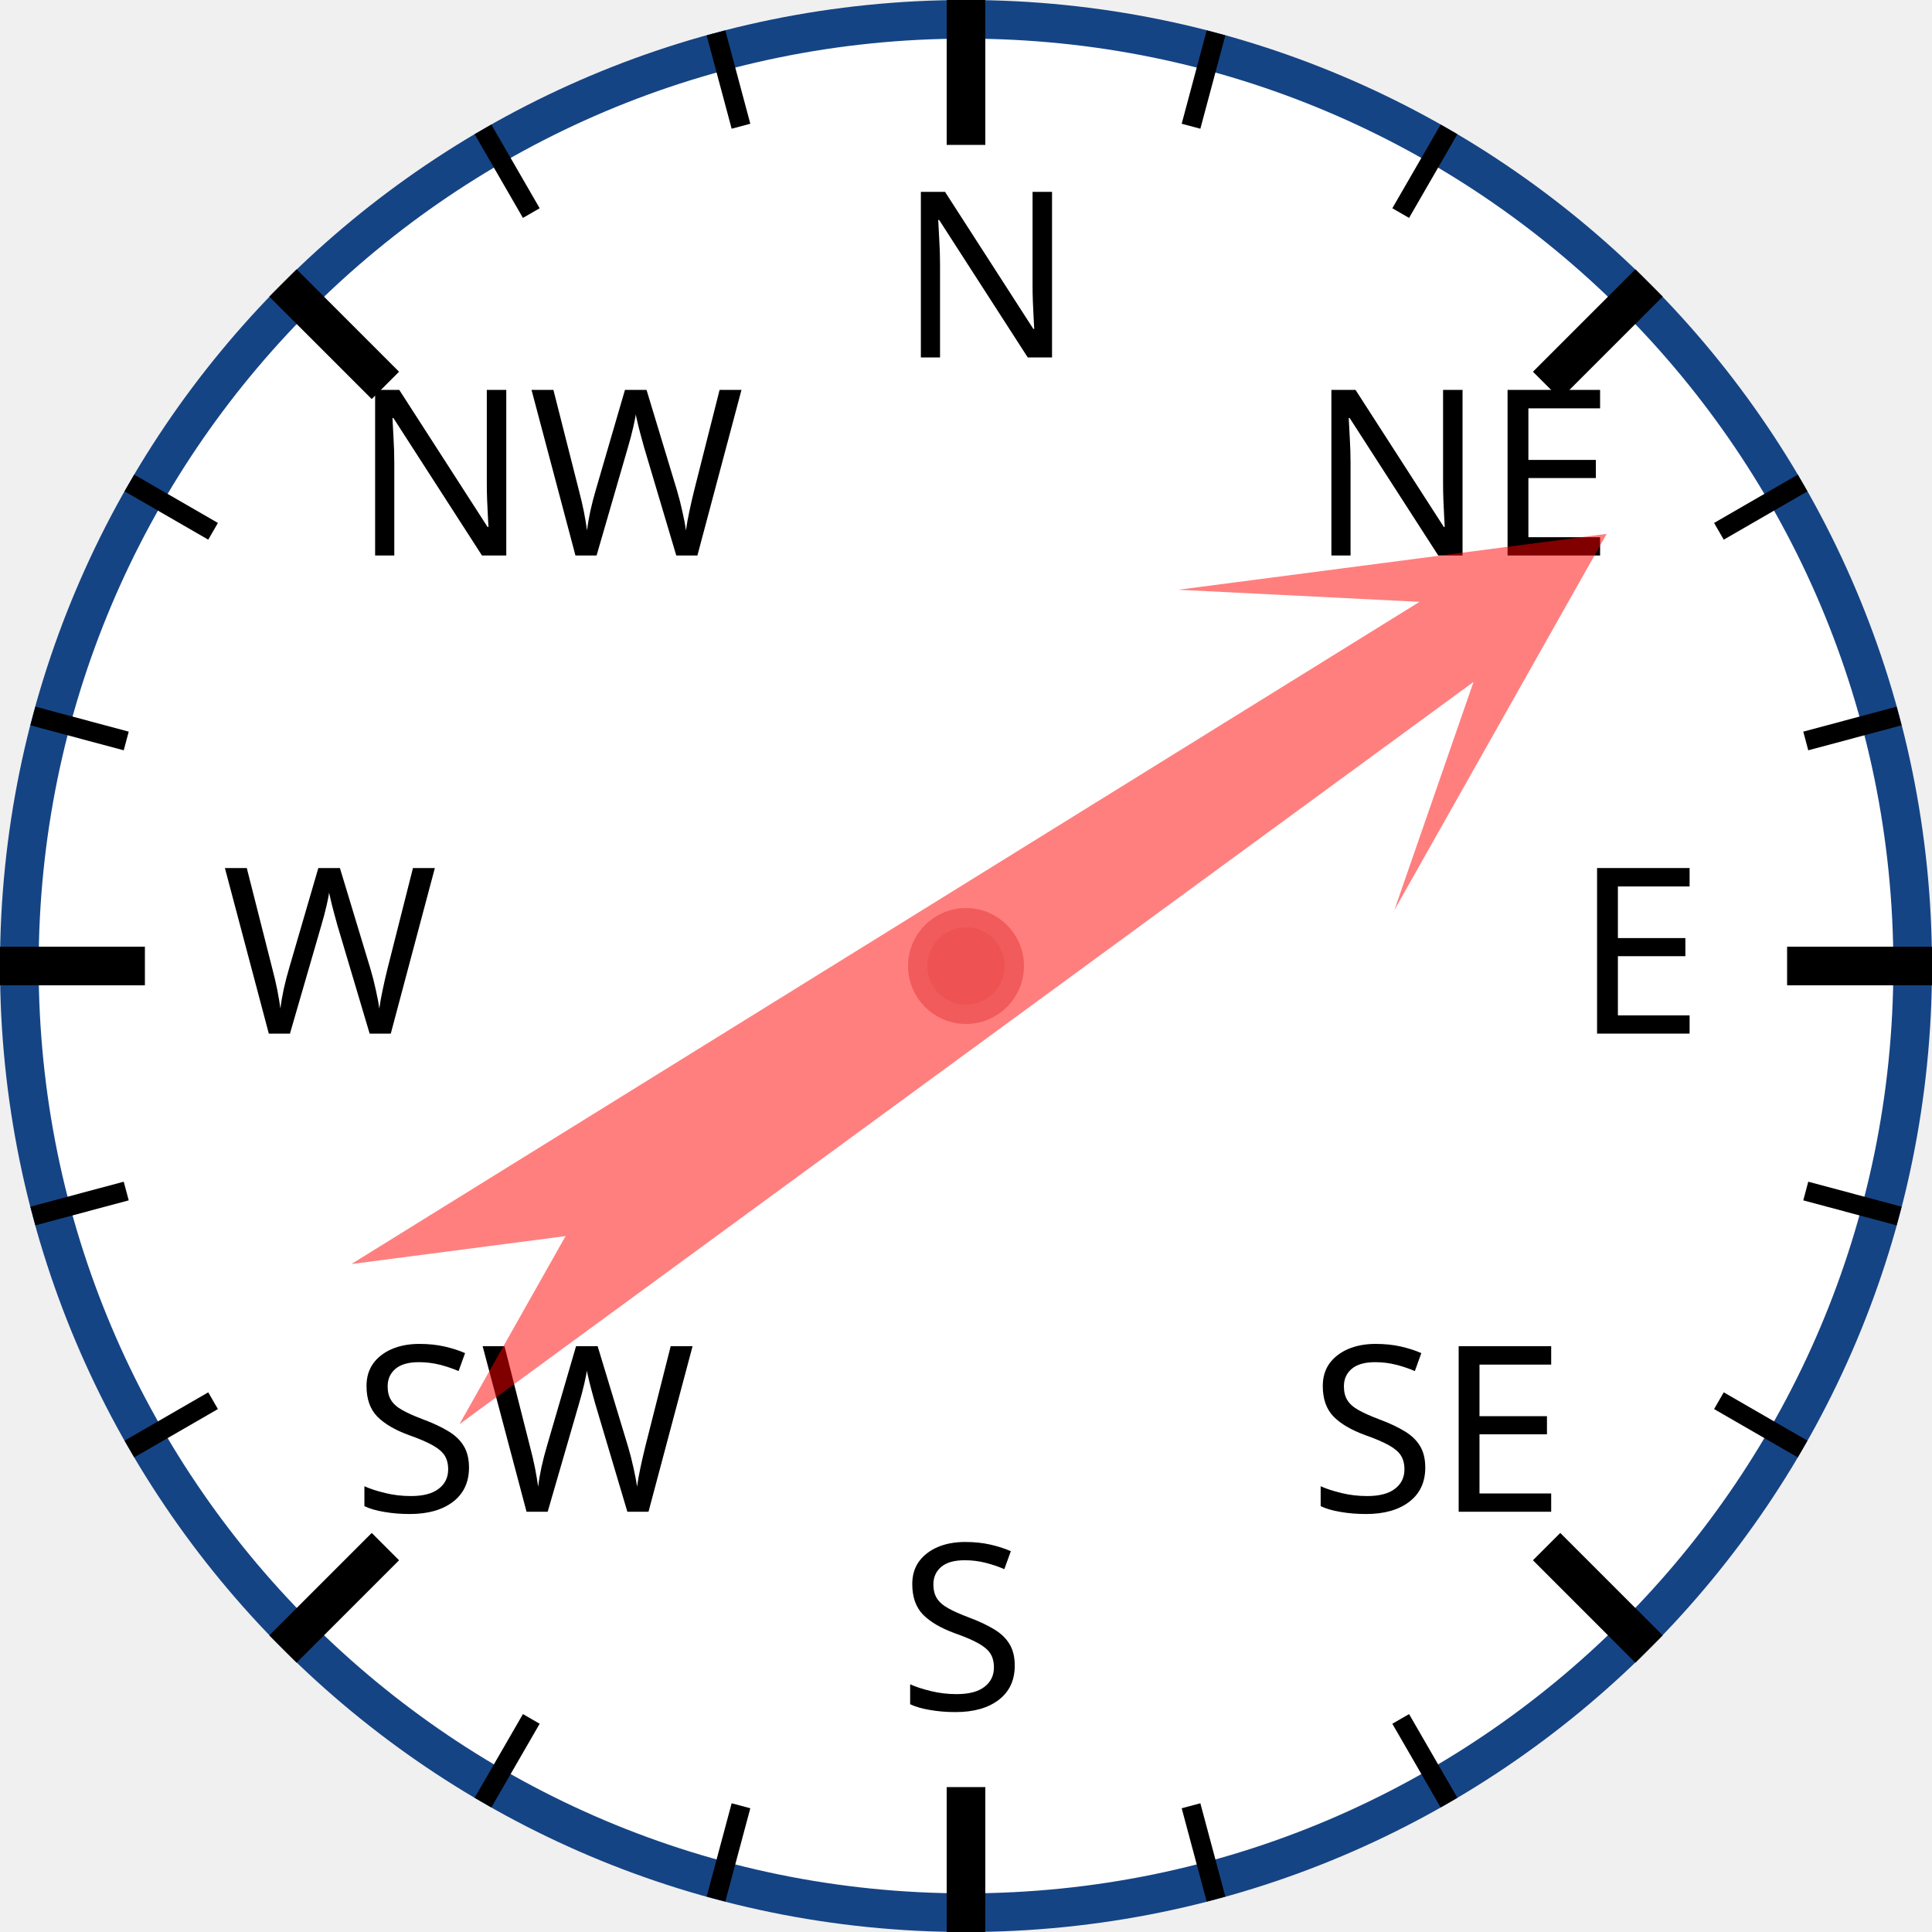
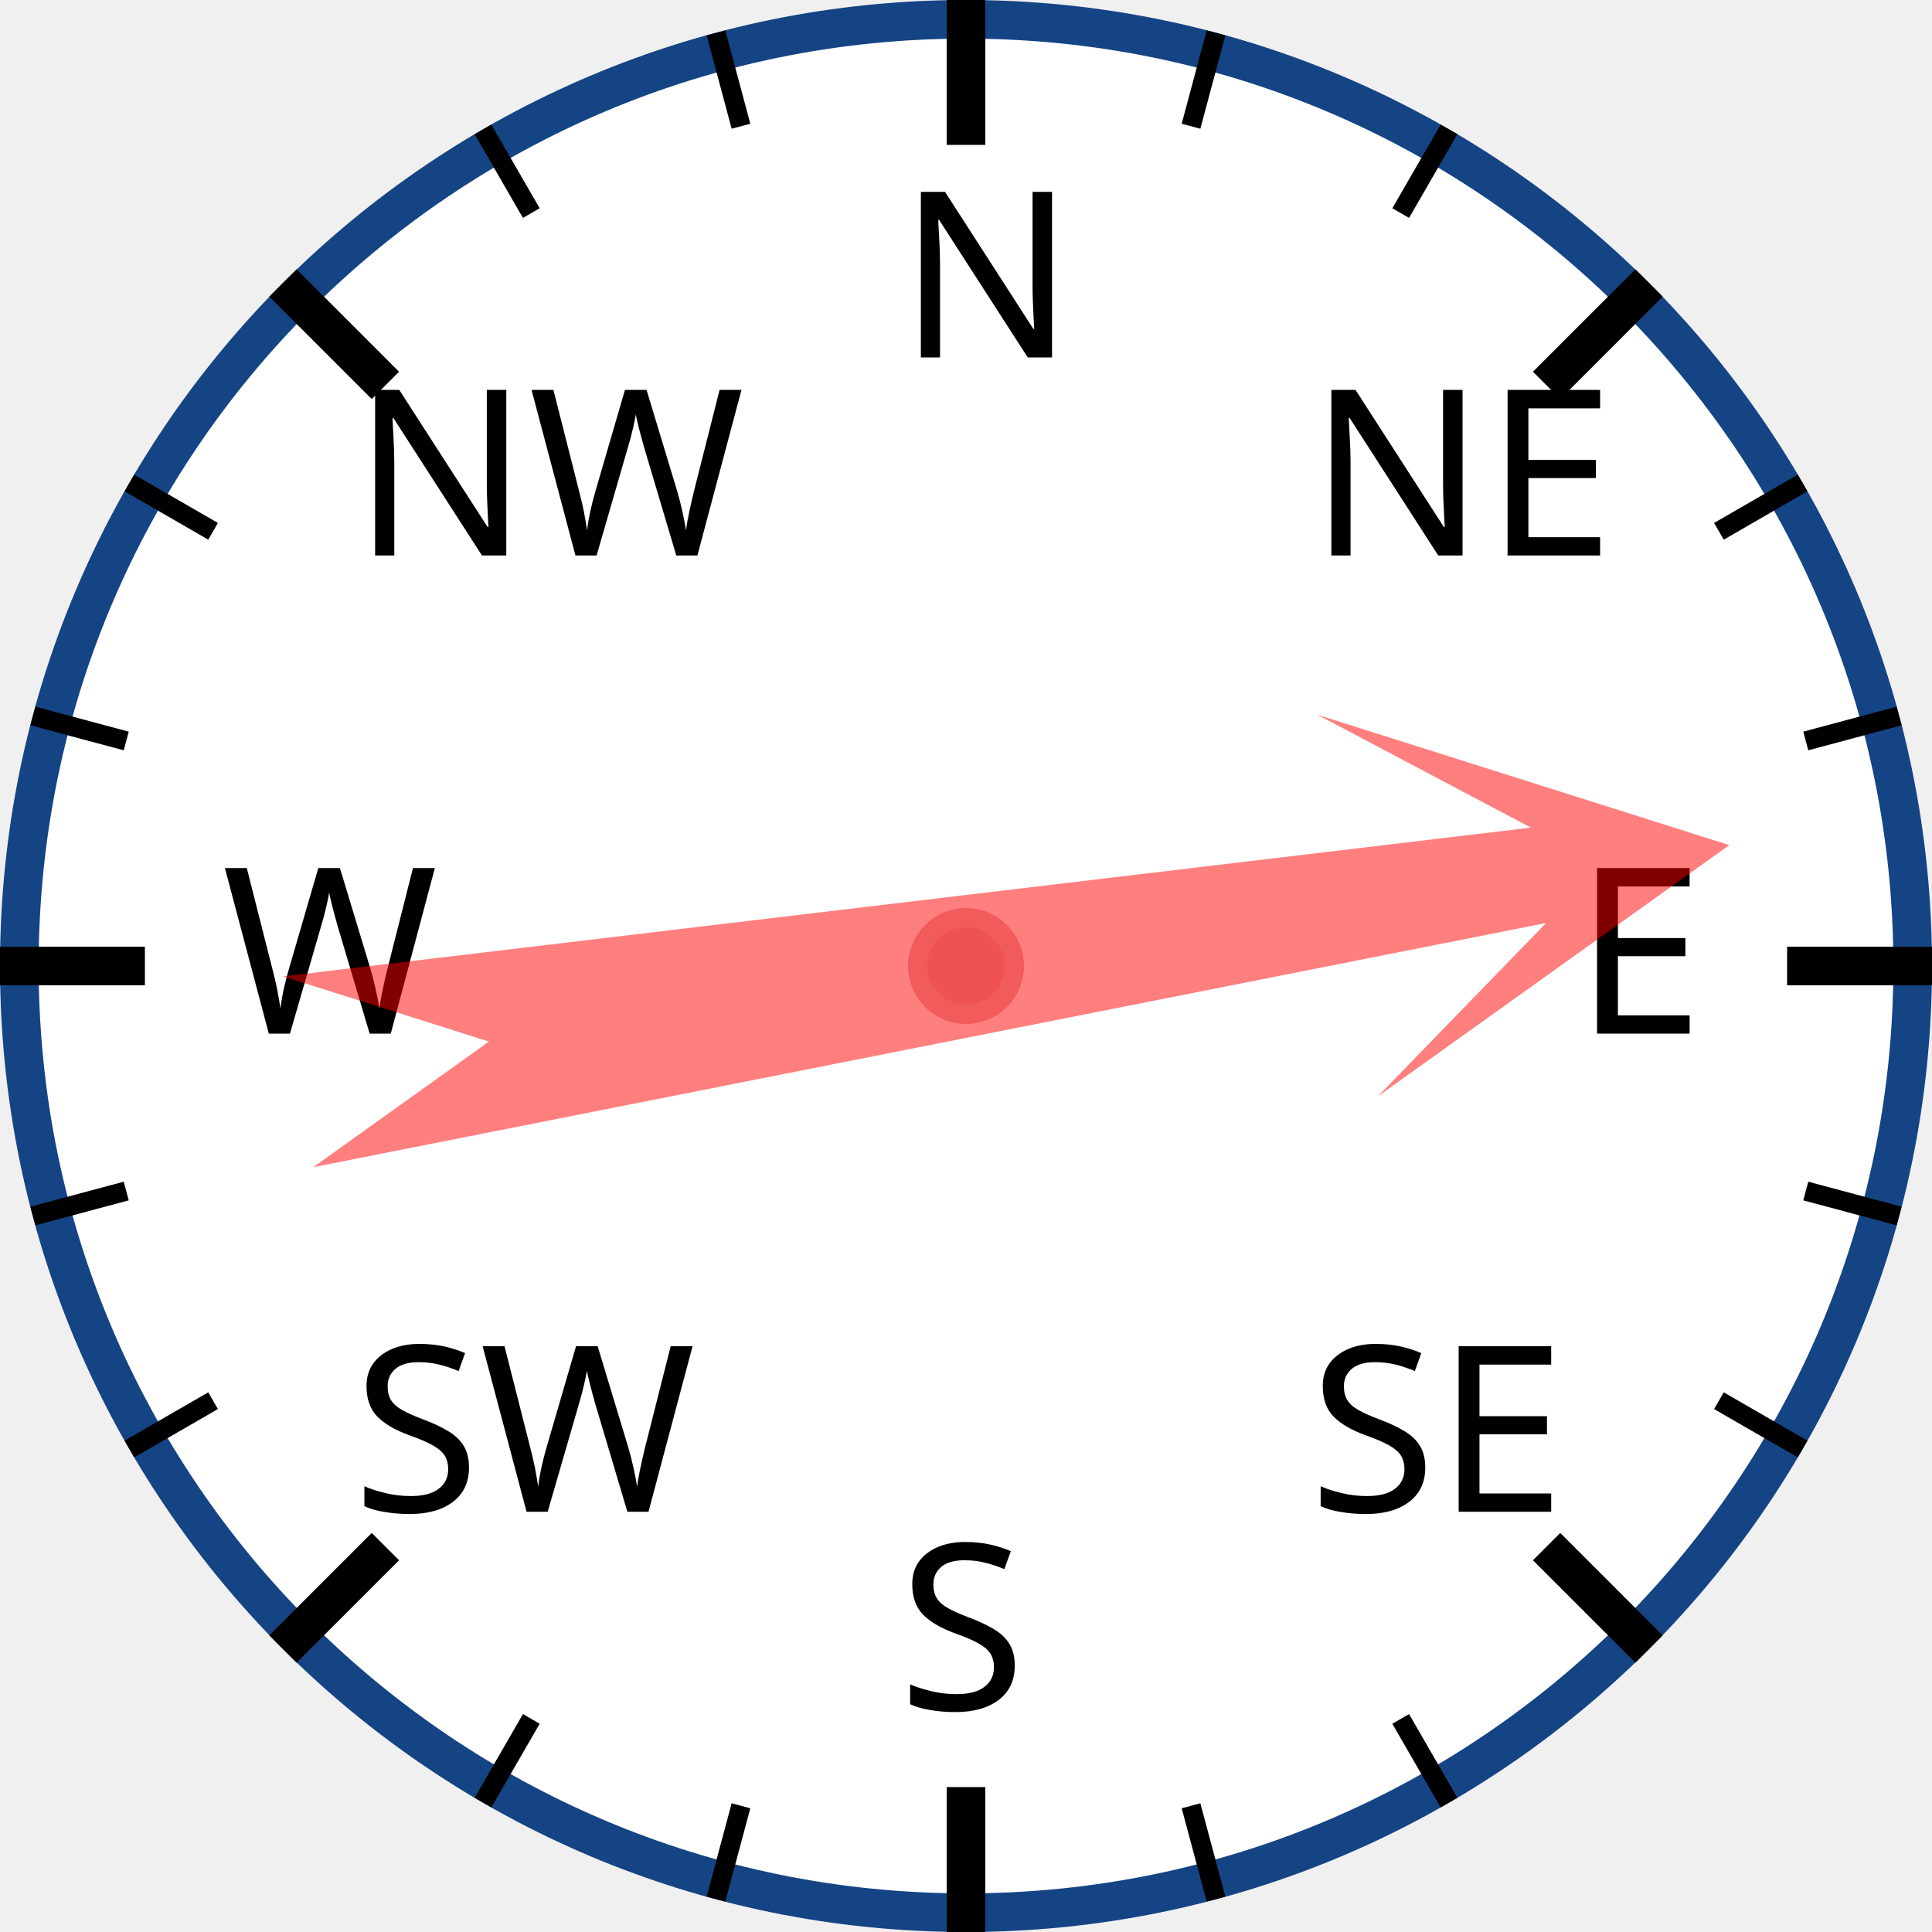
<svg xmlns="http://www.w3.org/2000/svg" width="120px" height="120px" viewBox="0 0 200 200">
  <circle cx="100" cy="100" r="98" style="fill: white; stroke: #154485; stroke-width: 4;" />
  <text x="93.0" y="37.0" style="font-family: sans-serif; font-size: 18pt;">N</text>
  <line x1="100.0" y1="0.0" x2="100.0" y2="15.0" style="stroke: black; stroke-width: 4;" />
  <line x1="74.118" y1="3.407" x2="76.706" y2="13.067" style="stroke: black; stroke-width: 2;" />
  <line x1="50" y1="13.397" x2="55" y2="22.058" style="stroke: black; stroke-width: 2;" />
  <text x="36.503" y="57.503" style="font-family: sans-serif; font-size: 18pt;">NW</text>
  <line x1="29.289" y1="29.289" x2="39.896" y2="39.896" style="stroke: black; stroke-width: 4;" />
  <line x1="13.397" y1="50" x2="22.058" y2="55" style="stroke: black; stroke-width: 2;" />
  <line x1="3.407" y1="74.118" x2="13.067" y2="76.706" style="stroke: black; stroke-width: 2;" />
  <text x="23.0" y="107.0" style="font-family: sans-serif; font-size: 18pt;">W</text>
  <line x1="0.0" y1="100.0" x2="15.0" y2="100.0" style="stroke: black; stroke-width: 4;" />
  <line x1="3.407" y1="125.882" x2="13.067" y2="123.294" style="stroke: black; stroke-width: 2;" />
  <line x1="13.397" y1="150" x2="22.058" y2="145" style="stroke: black; stroke-width: 2;" />
  <text x="36.503" y="156.497" style="font-family: sans-serif; font-size: 18pt;">SW</text>
  <line x1="29.289" y1="170.711" x2="39.896" y2="160.104" style="stroke: black; stroke-width: 4;" />
  <line x1="50" y1="186.603" x2="55" y2="177.942" style="stroke: black; stroke-width: 2;" />
  <line x1="74.118" y1="196.593" x2="76.706" y2="186.933" style="stroke: black; stroke-width: 2;" />
  <text x="93" y="177.0" style="font-family: sans-serif; font-size: 18pt;">S</text>
  <line x1="100" y1="200.0" x2="100" y2="185.0" style="stroke: black; stroke-width: 4;" />
  <line x1="125.882" y1="196.593" x2="123.294" y2="186.933" style="stroke: black; stroke-width: 2;" />
  <line x1="150.0" y1="186.603" x2="145.0" y2="177.942" style="stroke: black; stroke-width: 2;" />
  <text x="135.497" y="156.497" style="font-family: sans-serif; font-size: 18pt;">SE</text>
  <line x1="170.711" y1="170.711" x2="160.104" y2="160.104" style="stroke: black; stroke-width: 4;" />
  <line x1="186.603" y1="150" x2="177.942" y2="145" style="stroke: black; stroke-width: 2;" />
  <line x1="196.593" y1="125.882" x2="186.933" y2="123.294" style="stroke: black; stroke-width: 2;" />
  <text x="163.0" y="107" style="font-family: sans-serif; font-size: 18pt;">E</text>
  <line x1="200.0" y1="100" x2="185.0" y2="100" style="stroke: black; stroke-width: 4;" />
  <line x1="196.593" y1="74.118" x2="186.933" y2="76.706" style="stroke: black; stroke-width: 2;" />
  <line x1="186.603" y1="50" x2="177.942" y2="55" style="stroke: black; stroke-width: 2;" />
  <text x="135.497" y="57.503" style="font-family: sans-serif; font-size: 18pt;">NE</text>
  <line x1="170.711" y1="29.289" x2="160.104" y2="39.896" style="stroke: black; stroke-width: 4;" />
  <line x1="150" y1="13.397" x2="145" y2="22.058" style="stroke: black; stroke-width: 2;" />
  <line x1="125.882" y1="3.407" x2="123.294" y2="13.067" style="stroke: black; stroke-width: 2;" />
-   <polygon points="100 20 120 60 105 40 110 170 100 150 90 170 95 40 80 60" style="fill: red; fill-opacity: 0.5;" transform="rotate(56,100,100)" />
+   <polygon points="100 20 120 60 105 40 110 170 100 150 90 170 95 40 80 60" style="fill: red; fill-opacity: 0.5;" transform="rotate(81,100,100)" />
  <circle cx="100" cy="100" r="5" style="fill: #EE5252; stroke: #F25B5B; stroke-width: 2;" />
</svg>
